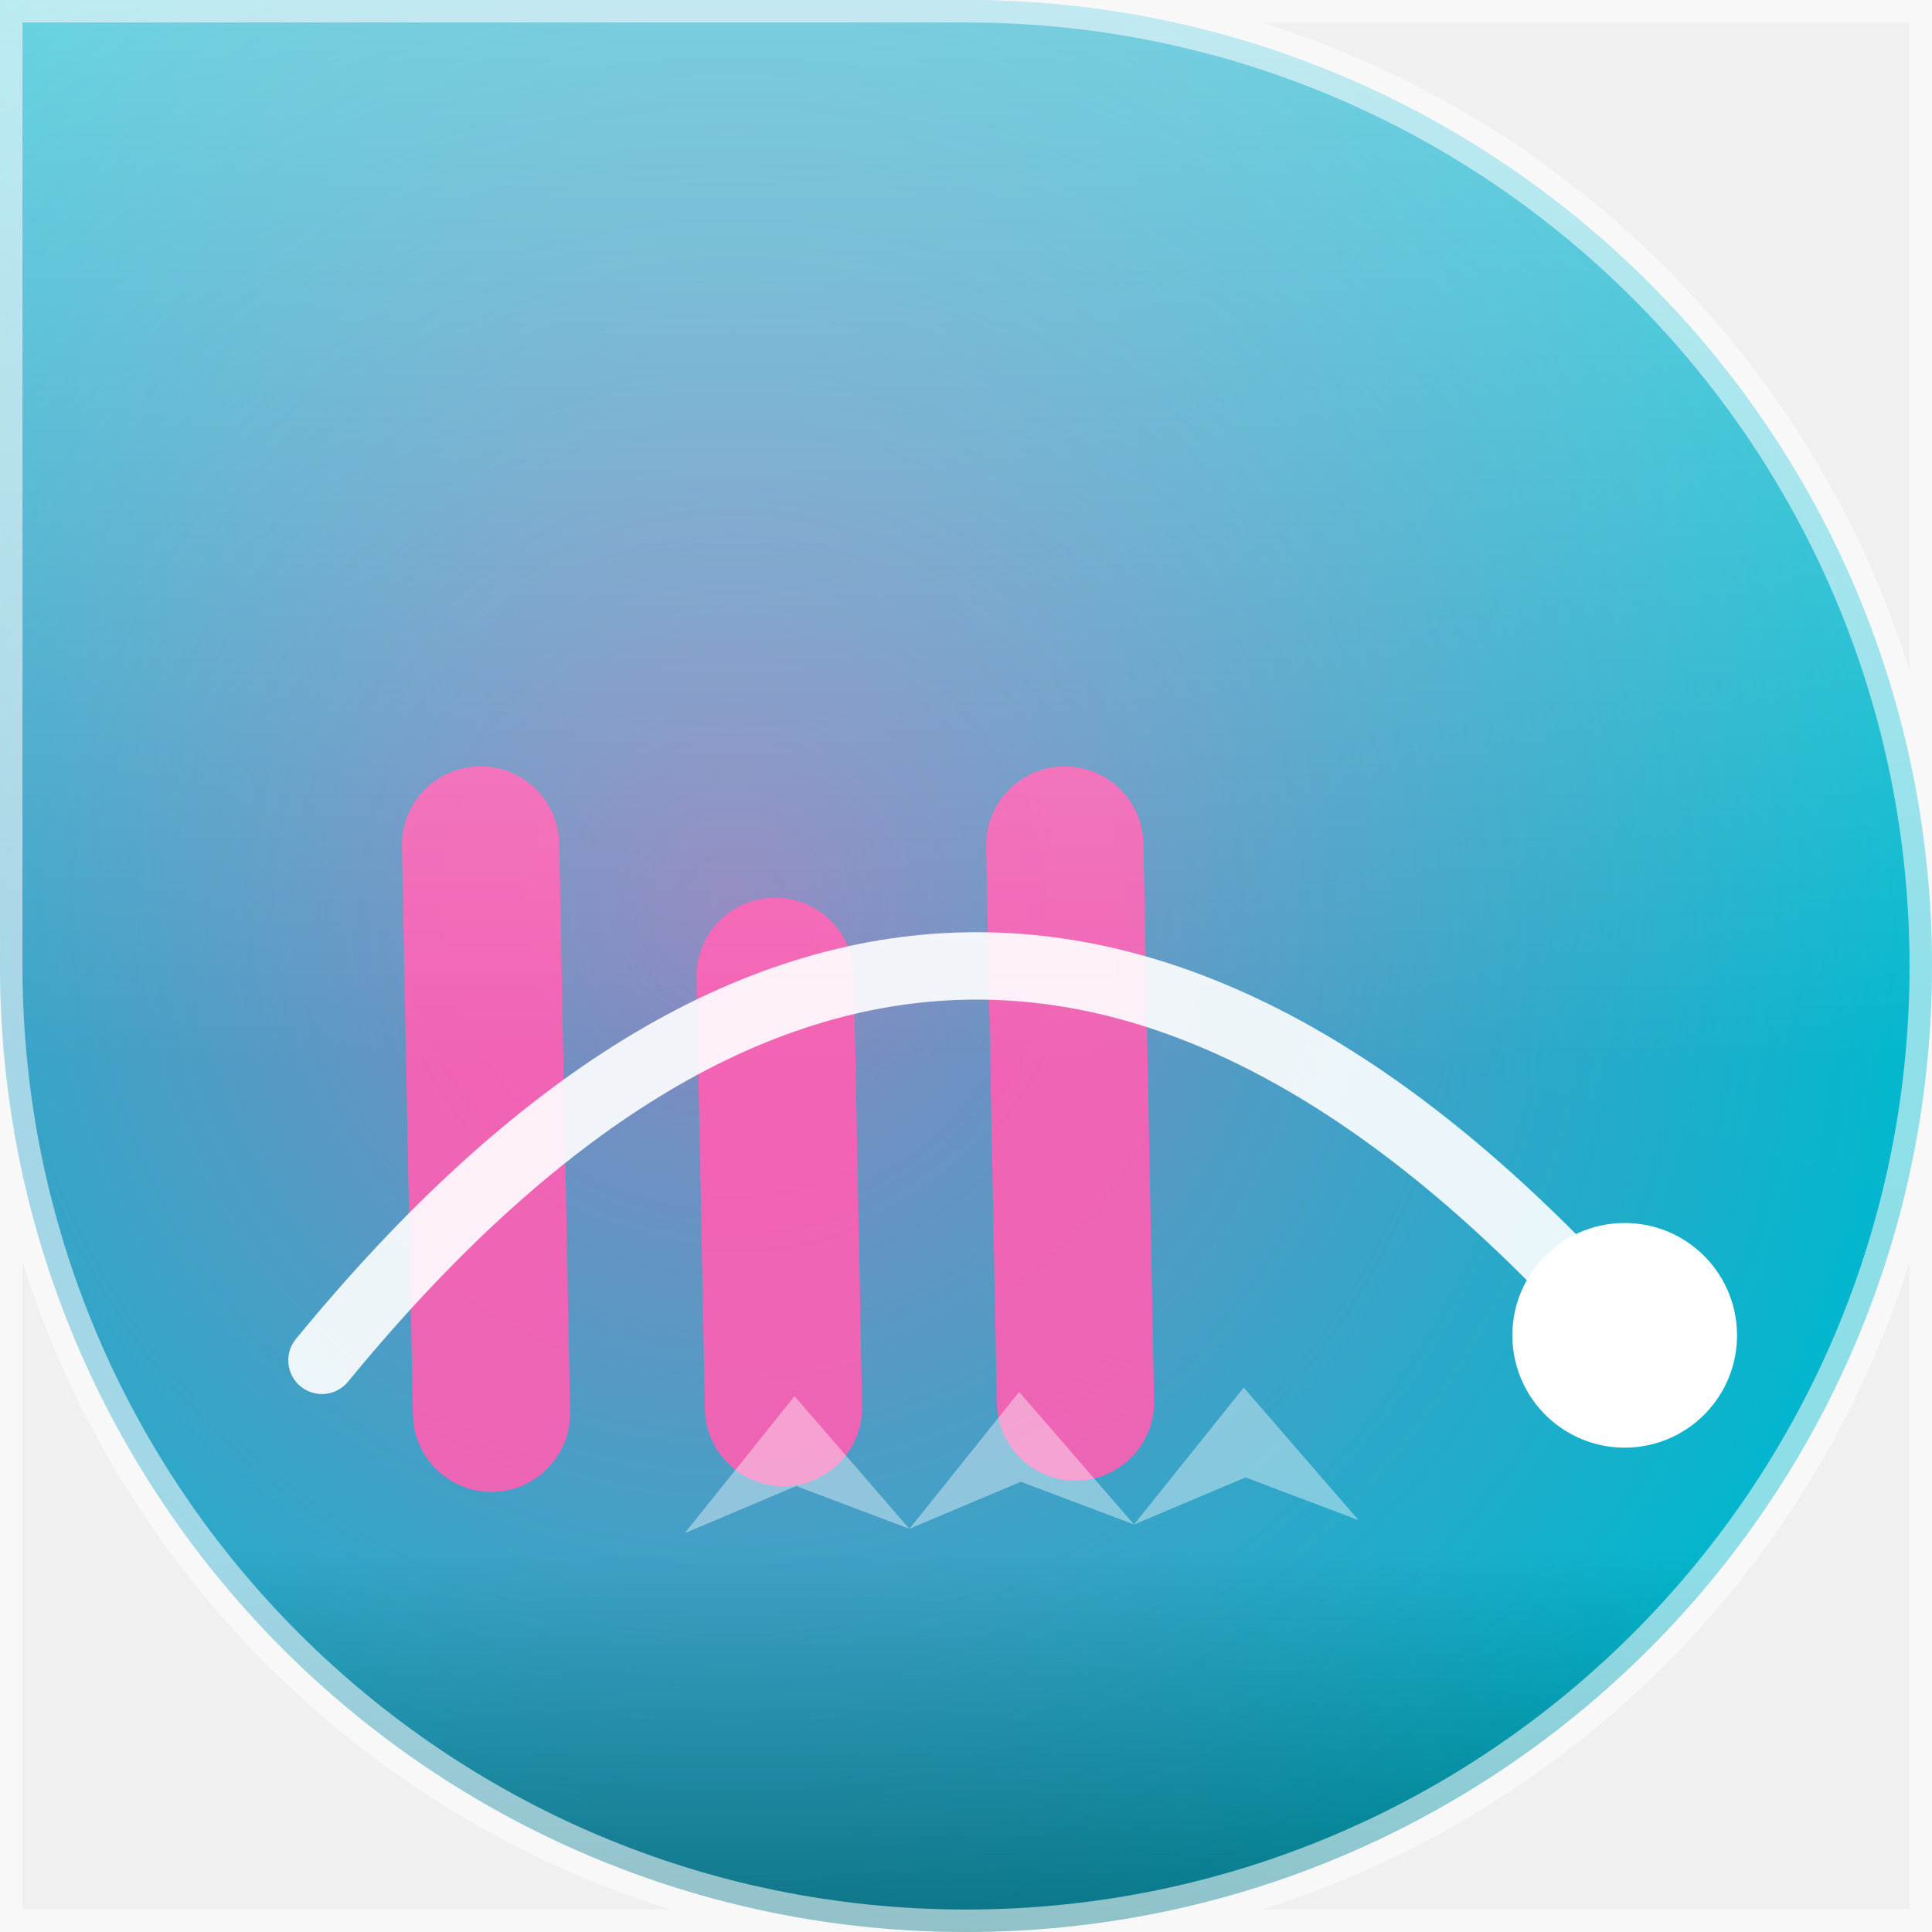
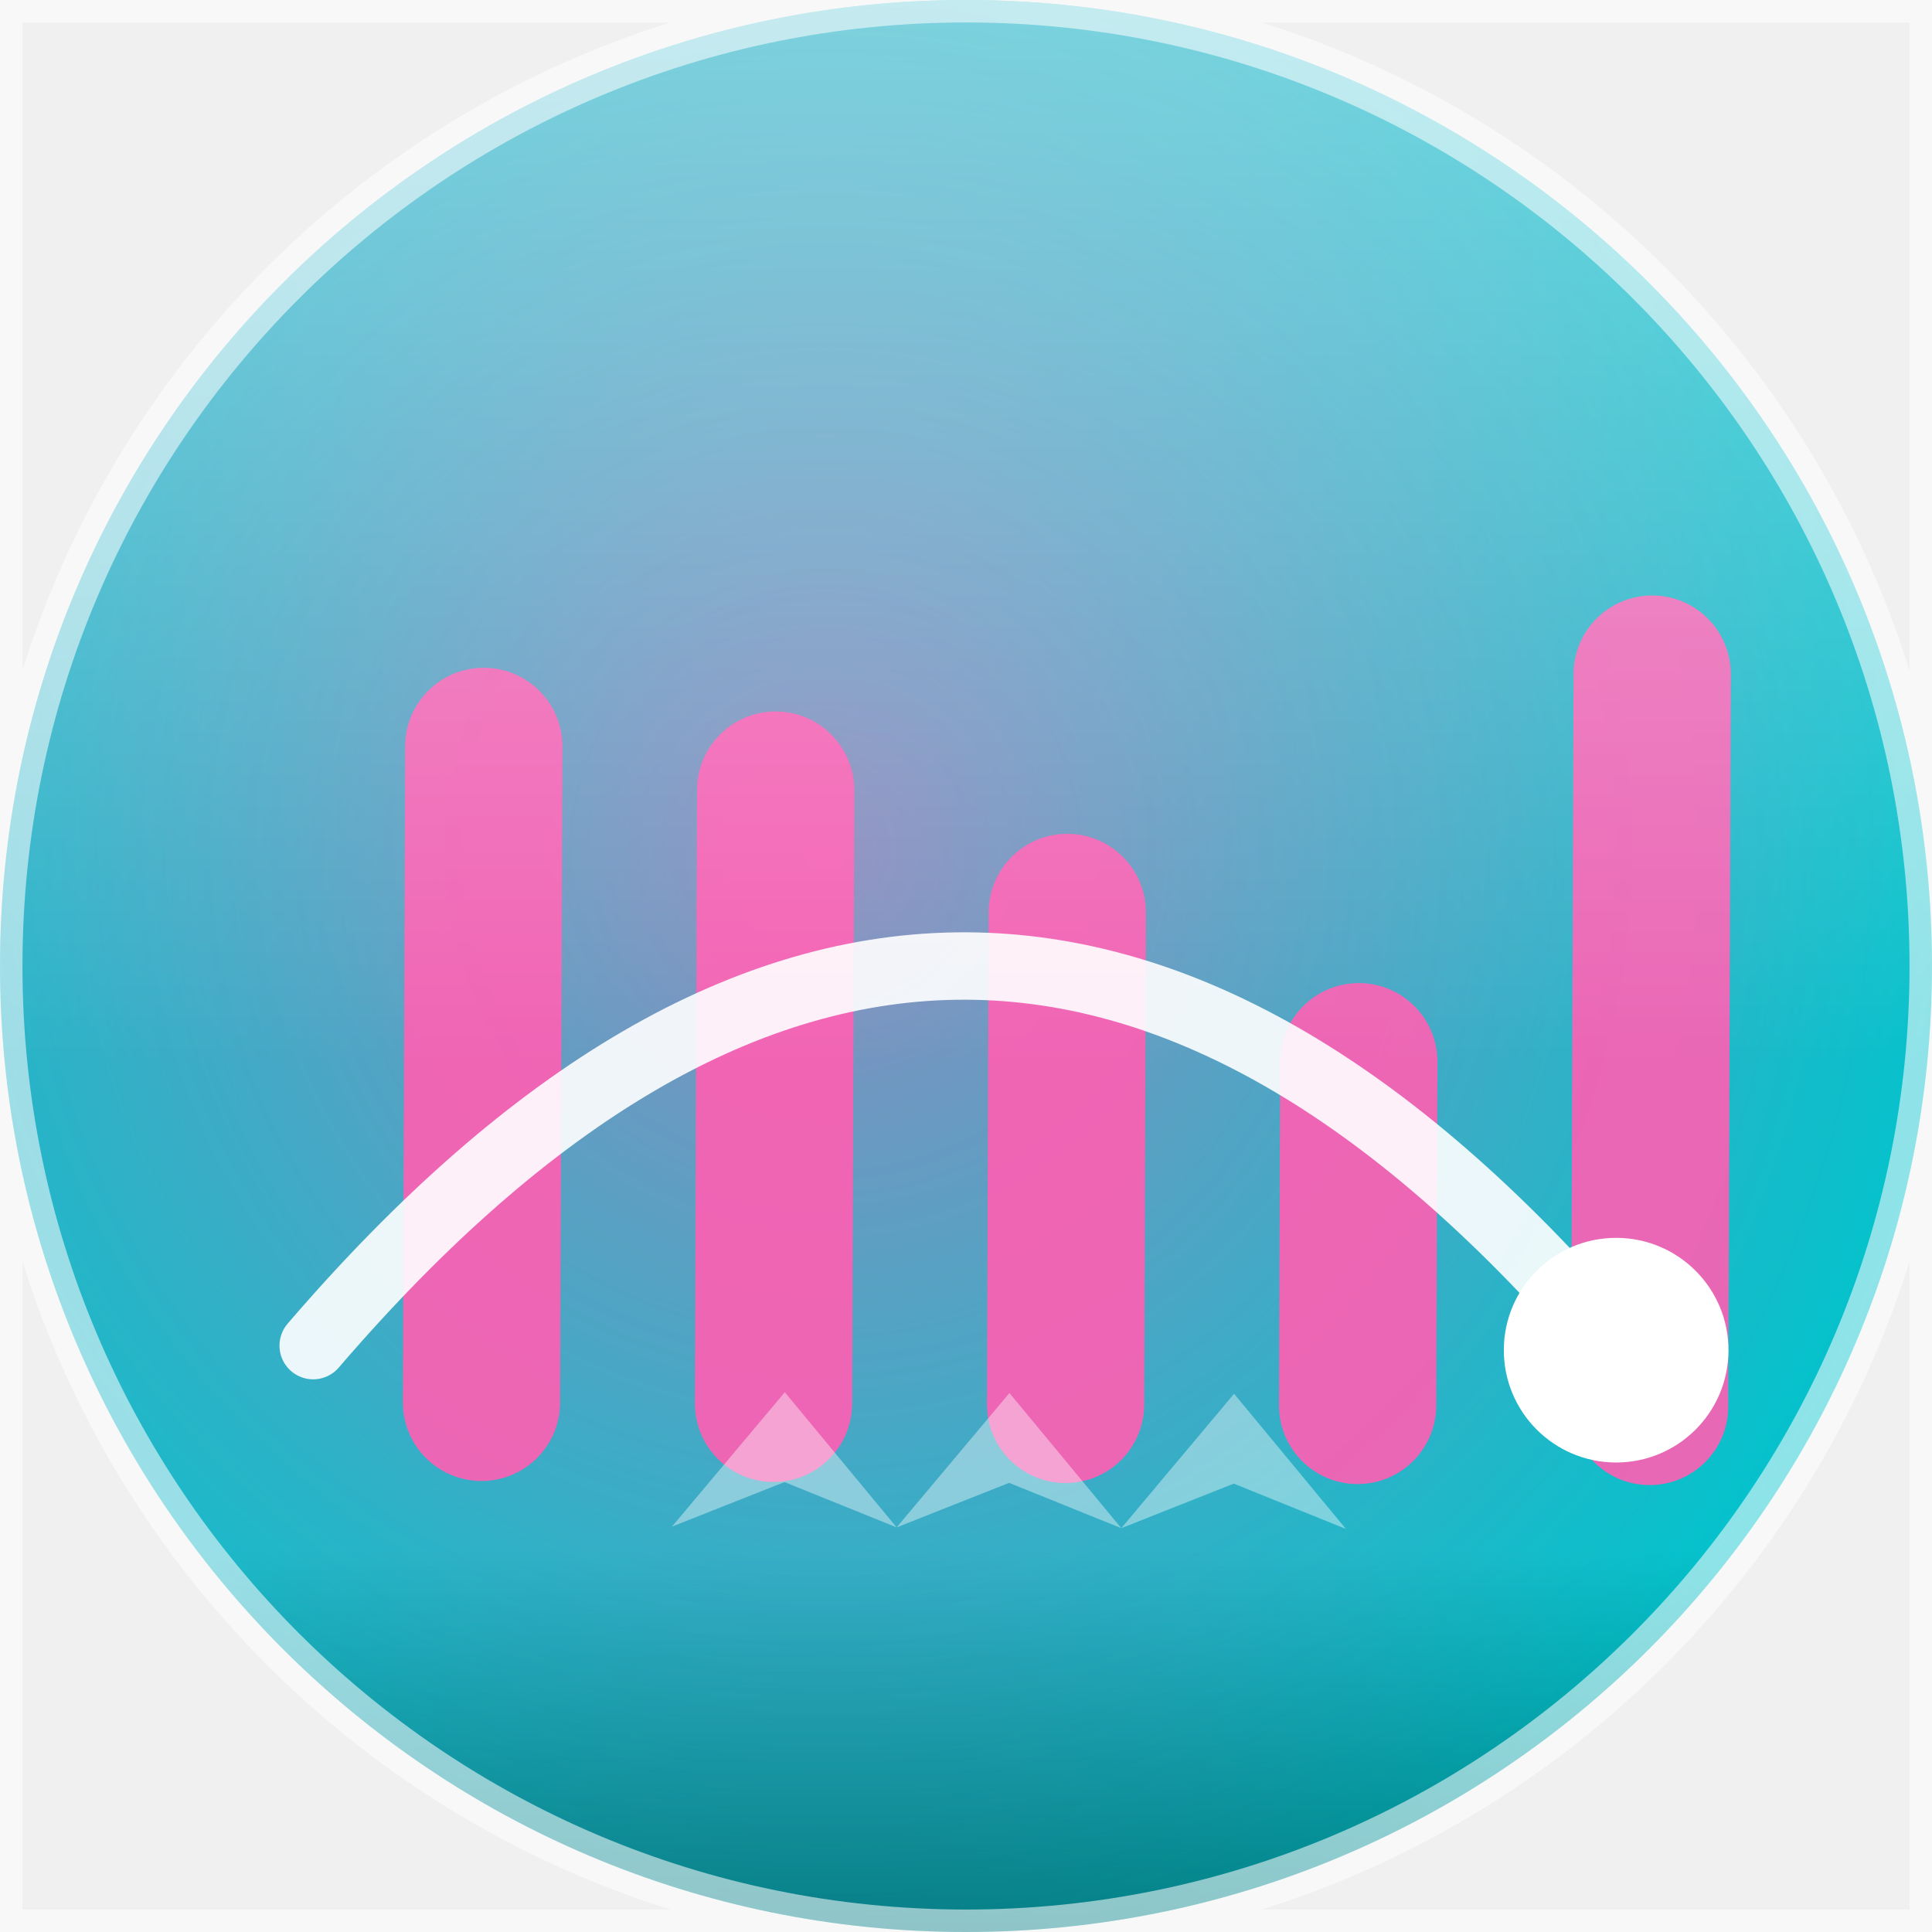
<svg xmlns="http://www.w3.org/2000/svg" width="86" height="86" viewBox="0 0 86 86">
  <defs>
    <clipPath id="shape">
-       <path d="M 0 0 L 86.0 0 L 86.0 86.0 L 0 86.0 Z M 43 0 A 43.0 43.0 0 0 1 86.0 43.0 L 86 0 Z M 43 86 A 43.0 43.0 0 0 1 0.0 43.0 L 0 86 Z M 86 43 A 43.0 43.0 0 0 1 43.0 86.0 L 86 86 Z" />
+       <path d="M 0 0 L 86.0 0 L 86.0 86.0 L 0 86.0 Z M 0 43 A 43.0 43.0 0 0 1 43.0 0.0 L 0 0 Z M 43 0 A 43.0 43.0 0 0 1 86.0 43.0 L 86 0 Z M 43 86 A 43.0 43.0 0 0 1 0.0 43.0 L 0 86 Z M 86 43 A 43.0 43.0 0 0 1 43.0 86.0 L 86 86 Z" />
    </clipPath>
-     <linearGradient id="bg" x1="0" y1="0" x2="0" y2="86" gradientTransform="rotate(15.8 43 43)">
+     <linearGradient id="bg" x1="0" y1="0" x2="0" y2="86" gradientTransform="rotate(311.4 43 43)">
      <stop offset="0" stop-color="#00c4cc" />
      <stop offset="1" stop-color="#1b6fd0" />
    </linearGradient>
-     <radialGradient id="halo" cx="38.0%" cy="46.9%" r="60%">
+     <radialGradient id="halo" cx="42.8%" cy="44.0%" r="60%">
      <stop offset="0" stop-color="#ff5eb3" stop-opacity="0.55" />
      <stop offset="1" stop-color="#ff5eb3" stop-opacity="0" />
    </radialGradient>
    <linearGradient id="shine" x1="0" y1="0" x2="0" y2="1">
      <stop offset="0" stop-color="#ffffff" stop-opacity="0.4" />
      <stop offset="0.55" stop-color="#ffffff" stop-opacity="0" />
      <stop offset="0.8" stop-color="#000000" stop-opacity="0" />
      <stop offset="1" stop-color="#000000" stop-opacity="0.35" />
    </linearGradient>
  </defs>
  <g clip-path="url(#shape)">
    <rect width="86" height="86" fill="url(#bg)" />
    <rect width="86" height="86" fill="url(#halo)" />
-     <g transform="rotate(-1.1 43 43)">
-       <rect x="18" y="33.7" width="7" height="32.3" rx="3.5" fill="#ff5eb3" opacity="0.9" />
-       <rect x="31" y="39.8" width="7" height="26.2" rx="3.5" fill="#ff5eb3" opacity="0.9" />
-       <rect x="44" y="34.2" width="7" height="31.8" rx="3.5" fill="#ff5eb3" opacity="0.9" />
+     <g transform="rotate(0.2 43 43)">
+       <rect x="18" y="29.8" width="7" height="36.2" rx="3.5" fill="#ff5eb3" opacity="0.9" />
+       <rect x="31" y="31.7" width="7" height="34.3" rx="3.5" fill="#ff5eb3" opacity="0.9" />
+       <rect x="44" y="37.1" width="7" height="28.9" rx="3.5" fill="#ff5eb3" opacity="0.9" />
+       <rect x="57" y="43.7" width="7" height="22.3" rx="3.5" fill="#ff5eb3" opacity="0.9" />
+       <rect x="70" y="26.4" width="7" height="39.6" rx="3.5" fill="#ff5eb3" opacity="0.9" />
      <path d="M 14 60 Q 43 26 72 60" fill="none" stroke="#ffffff" stroke-width="3" stroke-linecap="round" opacity="0.9" />
      <circle cx="72" cy="60" r="5" fill="#ffffff" />
      <path d="M 30 68 L 35 62 L 40 68 L 35 66 Z" fill="#ffffff" opacity="0.4" />
      <path d="M 40 68 L 45 62 L 50 68 L 45 66 Z" fill="#ffffff" opacity="0.4" />
      <path d="M 50 68 L 55 62 L 60 68 L 55 66 Z" fill="#ffffff" opacity="0.4" />
    </g>
    <rect width="86" height="86" fill="url(#shine)" />
  </g>
-   <path d="M 0 0 L 86.0 0 L 86.0 86.0 L 0 86.0 Z M 43 0 A 43.0 43.0 0 0 1 86.0 43.0 L 86 0 Z M 43 86 A 43.0 43.0 0 0 1 0.0 43.0 L 0 86 Z M 86 43 A 43.0 43.0 0 0 1 43.0 86.0 L 86 86 Z" fill="none" stroke="#ffffff" stroke-opacity="0.55" stroke-width="2" />
+   <path d="M 0 0 L 86.0 0 L 86.0 86.0 L 0 86.0 Z M 0 43 A 43.0 43.0 0 0 1 43.0 0.0 L 0 0 Z M 43 0 A 43.0 43.0 0 0 1 86.0 43.0 L 86 0 Z M 43 86 A 43.0 43.0 0 0 1 0.0 43.0 L 0 86 Z M 86 43 A 43.0 43.0 0 0 1 43.0 86.0 L 86 86 Z" fill="none" stroke="#ffffff" stroke-opacity="0.55" stroke-width="2" />
</svg>
